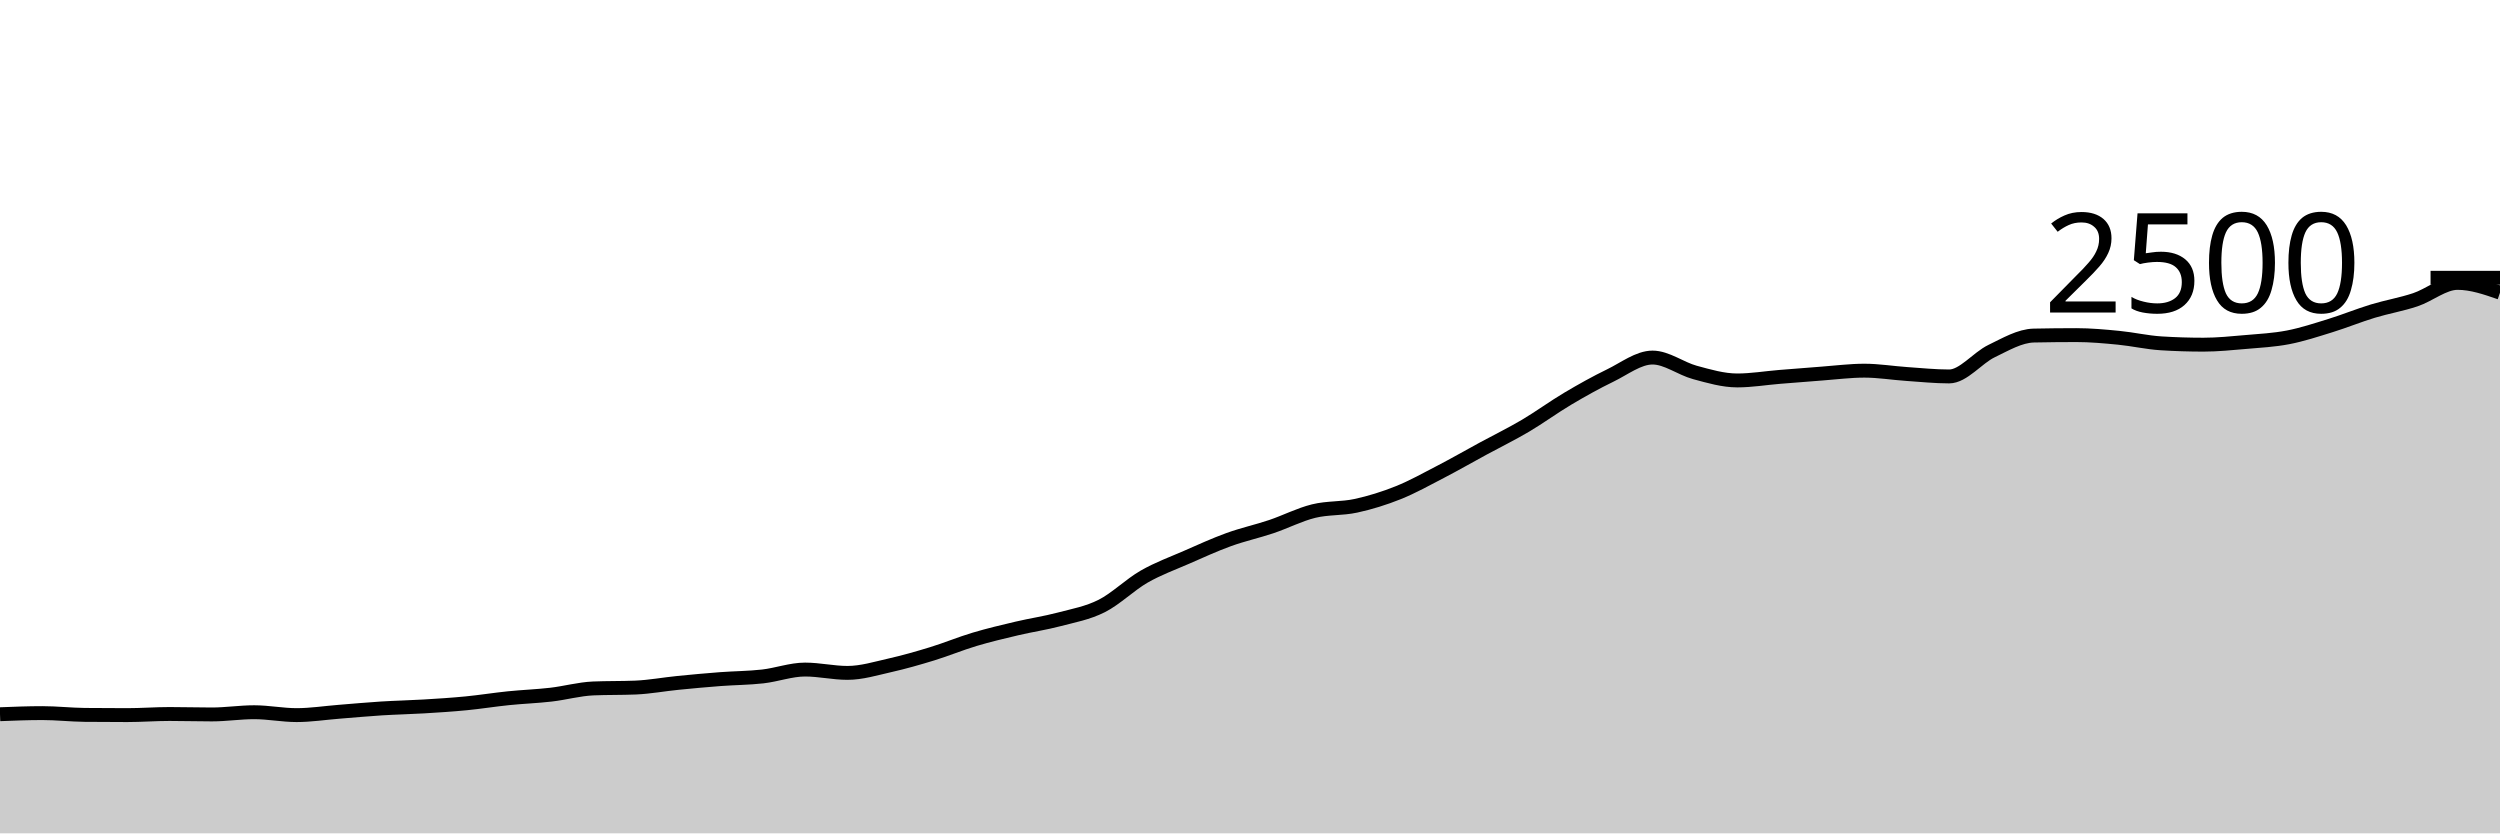
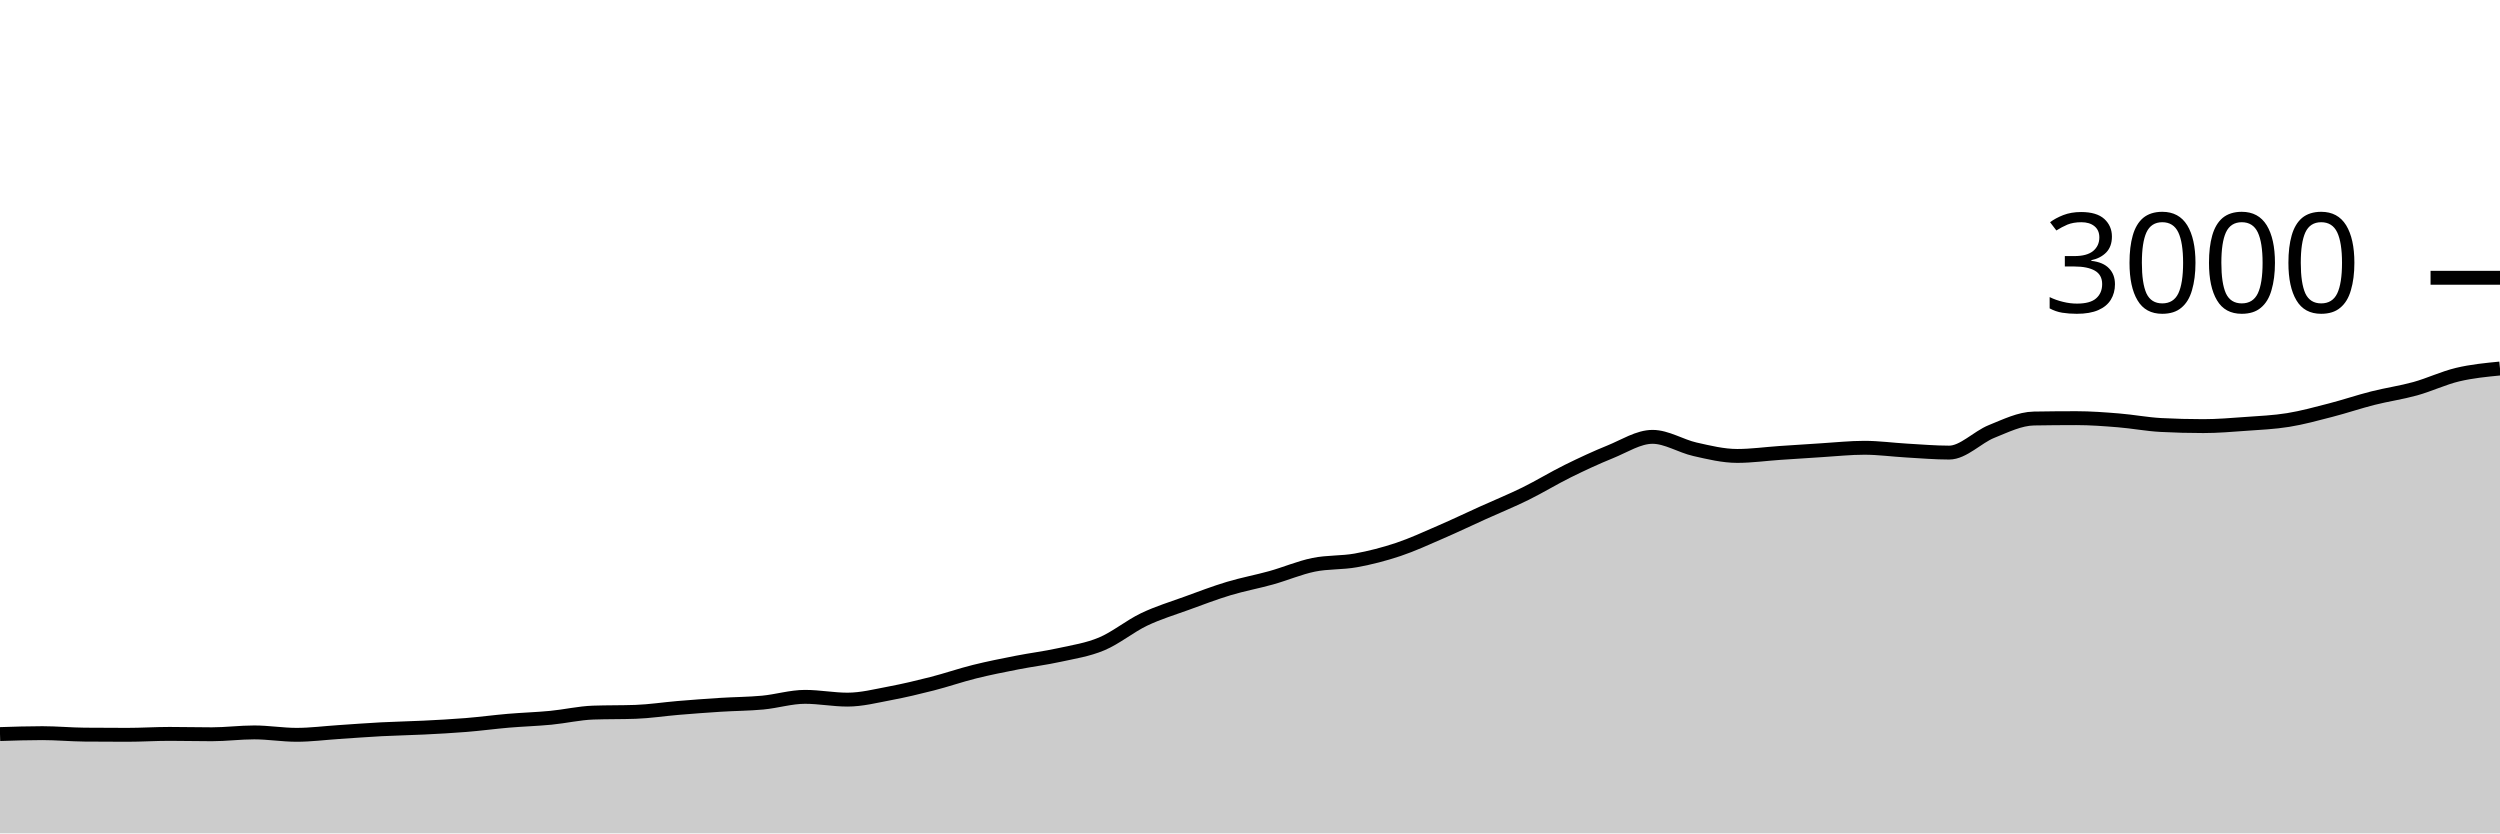
<svg xmlns="http://www.w3.org/2000/svg" viewBox="0 0 180 60">
  <g transform="translate(0,20)">
-     <path class="area" fill="rgba(0, 0, 0, 0.2)" d="M0,31.424C1.017,31.384,2.034,31.344,3.051,31.344C4.068,31.344,5.085,31.461,6.102,31.472C7.119,31.483,8.136,31.488,9.153,31.488C10.169,31.488,11.186,31.408,12.203,31.408C13.22,31.408,14.237,31.44,15.254,31.44C16.271,31.44,17.288,31.28,18.305,31.28C19.322,31.28,20.339,31.488,21.356,31.488C22.373,31.488,23.39,31.328,24.407,31.248C25.424,31.168,26.441,31.072,27.458,31.008C28.475,30.944,29.492,30.925,30.508,30.864C31.525,30.803,32.542,30.739,33.559,30.64C34.576,30.541,35.593,30.376,36.61,30.272C37.627,30.168,38.644,30.133,39.661,30.016C40.678,29.899,41.695,29.611,42.712,29.568C43.729,29.525,44.746,29.547,45.763,29.504C46.78,29.461,47.797,29.269,48.814,29.168C49.831,29.067,50.847,28.973,51.864,28.896C52.881,28.819,53.898,28.819,54.915,28.704C55.932,28.589,56.949,28.208,57.966,28.208C58.983,28.208,60,28.448,61.017,28.448C62.034,28.448,63.051,28.133,64.068,27.904C65.085,27.675,66.102,27.384,67.119,27.072C68.136,26.76,69.153,26.336,70.169,26.032C71.186,25.728,72.203,25.488,73.22,25.248C74.237,25.008,75.254,24.861,76.271,24.592C77.288,24.323,78.305,24.144,79.322,23.632C80.339,23.12,81.356,22.104,82.373,21.52C83.39,20.936,84.407,20.573,85.424,20.128C86.441,19.683,87.458,19.216,88.475,18.848C89.492,18.48,90.508,18.261,91.525,17.92C92.542,17.579,93.559,17.051,94.576,16.8C95.593,16.549,96.61,16.637,97.627,16.416C98.644,16.195,99.661,15.88,100.678,15.472C101.695,15.064,102.712,14.496,103.729,13.968C104.746,13.44,105.763,12.856,106.78,12.304C107.797,11.752,108.814,11.256,109.831,10.656C110.847,10.056,111.864,9.307,112.881,8.704C113.898,8.101,114.915,7.533,115.932,7.04C116.949,6.547,117.966,5.744,118.983,5.744C120,5.744,121.017,6.541,122.034,6.816C123.051,7.091,124.068,7.392,125.085,7.392C126.102,7.392,127.119,7.219,128.136,7.136C129.153,7.053,130.169,6.971,131.186,6.896C132.203,6.821,133.22,6.688,134.237,6.688C135.254,6.688,136.271,6.859,137.288,6.928C138.305,6.997,139.322,7.104,140.339,7.104C141.356,7.104,142.373,5.771,143.39,5.28C144.407,4.789,145.424,4.181,146.441,4.16C147.458,4.139,148.475,4.128,149.492,4.128C150.508,4.128,151.525,4.221,152.542,4.32C153.559,4.419,154.576,4.656,155.593,4.72C156.61,4.784,157.627,4.816,158.644,4.816C159.661,4.816,160.678,4.712,161.695,4.624C162.712,4.536,163.729,4.485,164.746,4.288C165.763,4.091,166.78,3.755,167.797,3.44C168.814,3.125,169.831,2.709,170.847,2.4C171.864,2.091,172.881,1.923,173.898,1.584C174.915,1.245,175.932,0.368,176.949,0.368C177.966,0.368,178.983,0.72,180,1.072L180,40C178.983,40,177.966,40,176.949,40C175.932,40,174.915,40,173.898,40C172.881,40,171.864,40,170.847,40C169.831,40,168.814,40,167.797,40C166.78,40,165.763,40,164.746,40C163.729,40,162.712,40,161.695,40C160.678,40,159.661,40,158.644,40C157.627,40,156.61,40,155.593,40C154.576,40,153.559,40,152.542,40C151.525,40,150.508,40,149.492,40C148.475,40,147.458,40,146.441,40C145.424,40,144.407,40,143.39,40C142.373,40,141.356,40,140.339,40C139.322,40,138.305,40,137.288,40C136.271,40,135.254,40,134.237,40C133.22,40,132.203,40,131.186,40C130.169,40,129.153,40,128.136,40C127.119,40,126.102,40,125.085,40C124.068,40,123.051,40,122.034,40C121.017,40,120,40,118.983,40C117.966,40,116.949,40,115.932,40C114.915,40,113.898,40,112.881,40C111.864,40,110.847,40,109.831,40C108.814,40,107.797,40,106.78,40C105.763,40,104.746,40,103.729,40C102.712,40,101.695,40,100.678,40C99.661,40,98.644,40,97.627,40C96.61,40,95.593,40,94.576,40C93.559,40,92.542,40,91.525,40C90.508,40,89.492,40,88.475,40C87.458,40,86.441,40,85.424,40C84.407,40,83.39,40,82.373,40C81.356,40,80.339,40,79.322,40C78.305,40,77.288,40,76.271,40C75.254,40,74.237,40,73.22,40C72.203,40,71.186,40,70.169,40C69.153,40,68.136,40,67.119,40C66.102,40,65.085,40,64.068,40C63.051,40,62.034,40,61.017,40C60,40,58.983,40,57.966,40C56.949,40,55.932,40,54.915,40C53.898,40,52.881,40,51.864,40C50.847,40,49.831,40,48.814,40C47.797,40,46.78,40,45.763,40C44.746,40,43.729,40,42.712,40C41.695,40,40.678,40,39.661,40C38.644,40,37.627,40,36.61,40C35.593,40,34.576,40,33.559,40C32.542,40,31.525,40,30.508,40C29.492,40,28.475,40,27.458,40C26.441,40,25.424,40,24.407,40C23.39,40,22.373,40,21.356,40C20.339,40,19.322,40,18.305,40C17.288,40,16.271,40,15.254,40C14.237,40,13.22,40,12.203,40C11.186,40,10.169,40,9.153,40C8.136,40,7.119,40,6.102,40C5.085,40,4.068,40,3.051,40C2.034,40,1.017,40,0,40Z" />
-     <path class="line" stroke="black" fill="none" d="M0,31.424C1.017,31.384,2.034,31.344,3.051,31.344C4.068,31.344,5.085,31.461,6.102,31.472C7.119,31.483,8.136,31.488,9.153,31.488C10.169,31.488,11.186,31.408,12.203,31.408C13.22,31.408,14.237,31.44,15.254,31.44C16.271,31.44,17.288,31.28,18.305,31.28C19.322,31.28,20.339,31.488,21.356,31.488C22.373,31.488,23.39,31.328,24.407,31.248C25.424,31.168,26.441,31.072,27.458,31.008C28.475,30.944,29.492,30.925,30.508,30.864C31.525,30.803,32.542,30.739,33.559,30.64C34.576,30.541,35.593,30.376,36.61,30.272C37.627,30.168,38.644,30.133,39.661,30.016C40.678,29.899,41.695,29.611,42.712,29.568C43.729,29.525,44.746,29.547,45.763,29.504C46.78,29.461,47.797,29.269,48.814,29.168C49.831,29.067,50.847,28.973,51.864,28.896C52.881,28.819,53.898,28.819,54.915,28.704C55.932,28.589,56.949,28.208,57.966,28.208C58.983,28.208,60,28.448,61.017,28.448C62.034,28.448,63.051,28.133,64.068,27.904C65.085,27.675,66.102,27.384,67.119,27.072C68.136,26.76,69.153,26.336,70.169,26.032C71.186,25.728,72.203,25.488,73.22,25.248C74.237,25.008,75.254,24.861,76.271,24.592C77.288,24.323,78.305,24.144,79.322,23.632C80.339,23.12,81.356,22.104,82.373,21.52C83.39,20.936,84.407,20.573,85.424,20.128C86.441,19.683,87.458,19.216,88.475,18.848C89.492,18.48,90.508,18.261,91.525,17.92C92.542,17.579,93.559,17.051,94.576,16.8C95.593,16.549,96.61,16.637,97.627,16.416C98.644,16.195,99.661,15.88,100.678,15.472C101.695,15.064,102.712,14.496,103.729,13.968C104.746,13.44,105.763,12.856,106.78,12.304C107.797,11.752,108.814,11.256,109.831,10.656C110.847,10.056,111.864,9.307,112.881,8.704C113.898,8.101,114.915,7.533,115.932,7.04C116.949,6.547,117.966,5.744,118.983,5.744C120,5.744,121.017,6.541,122.034,6.816C123.051,7.091,124.068,7.392,125.085,7.392C126.102,7.392,127.119,7.219,128.136,7.136C129.153,7.053,130.169,6.971,131.186,6.896C132.203,6.821,133.22,6.688,134.237,6.688C135.254,6.688,136.271,6.859,137.288,6.928C138.305,6.997,139.322,7.104,140.339,7.104C141.356,7.104,142.373,5.771,143.39,5.28C144.407,4.789,145.424,4.181,146.441,4.16C147.458,4.139,148.475,4.128,149.492,4.128C150.508,4.128,151.525,4.221,152.542,4.32C153.559,4.419,154.576,4.656,155.593,4.72C156.61,4.784,157.627,4.816,158.644,4.816C159.661,4.816,160.678,4.712,161.695,4.624C162.712,4.536,163.729,4.485,164.746,4.288C165.763,4.091,166.78,3.755,167.797,3.44C168.814,3.125,169.831,2.709,170.847,2.4C171.864,2.091,172.881,1.923,173.898,1.584C174.915,1.245,175.932,0.368,176.949,0.368C177.966,0.368,178.983,0.72,180,1.072" />
+     <path class="area" fill="rgba(0, 0, 0, 0.2)" d="M0,32.853C1.017,32.82,2.034,32.787,3.051,32.787C4.068,32.787,5.085,32.884,6.102,32.893C7.119,32.902,8.136,32.907,9.153,32.907C10.169,32.907,11.186,32.84,12.203,32.84C13.22,32.84,14.237,32.867,15.254,32.867C16.271,32.867,17.288,32.733,18.305,32.733C19.322,32.733,20.339,32.907,21.356,32.907C22.373,32.907,23.39,32.773,24.407,32.707C25.424,32.64,26.441,32.56,27.458,32.507C28.475,32.453,29.492,32.438,30.508,32.387C31.525,32.336,32.542,32.282,33.559,32.2C34.576,32.118,35.593,31.98,36.61,31.893C37.627,31.807,38.644,31.778,39.661,31.68C40.678,31.582,41.695,31.342,42.712,31.307C43.729,31.271,44.746,31.289,45.763,31.253C46.78,31.218,47.797,31.058,48.814,30.973C49.831,30.889,50.847,30.811,51.864,30.747C52.881,30.682,53.898,30.682,54.915,30.587C55.932,30.491,56.949,30.173,57.966,30.173C58.983,30.173,60,30.373,61.017,30.373C62.034,30.373,63.051,30.111,64.068,29.92C65.085,29.729,66.102,29.487,67.119,29.227C68.136,28.967,69.153,28.613,70.169,28.36C71.186,28.107,72.203,27.907,73.22,27.707C74.237,27.507,75.254,27.384,76.271,27.16C77.288,26.936,78.305,26.787,79.322,26.36C80.339,25.933,81.356,25.087,82.373,24.6C83.39,24.113,84.407,23.811,85.424,23.44C86.441,23.069,87.458,22.68,88.475,22.373C89.492,22.067,90.508,21.884,91.525,21.6C92.542,21.316,93.559,20.876,94.576,20.667C95.593,20.458,96.61,20.531,97.627,20.347C98.644,20.162,99.661,19.9,100.678,19.56C101.695,19.22,102.712,18.747,103.729,18.307C104.746,17.867,105.763,17.38,106.78,16.92C107.797,16.46,108.814,16.047,109.831,15.547C110.847,15.047,111.864,14.422,112.881,13.92C113.898,13.418,114.915,12.944,115.932,12.533C116.949,12.122,117.966,11.453,118.983,11.453C120,11.453,121.017,12.118,122.034,12.347C123.051,12.576,124.068,12.827,125.085,12.827C126.102,12.827,127.119,12.682,128.136,12.613C129.153,12.544,130.169,12.476,131.186,12.413C132.203,12.351,133.22,12.24,134.237,12.24C135.254,12.24,136.271,12.382,137.288,12.44C138.305,12.498,139.322,12.587,140.339,12.587C141.356,12.587,142.373,11.476,143.39,11.067C144.407,10.658,145.424,10.151,146.441,10.133C147.458,10.116,148.475,10.107,149.492,10.107C150.508,10.107,151.525,10.184,152.542,10.267C153.559,10.349,154.576,10.547,155.593,10.6C156.61,10.653,157.627,10.68,158.644,10.68C159.661,10.68,160.678,10.593,161.695,10.52C162.712,10.447,163.729,10.404,164.746,10.24C165.763,10.076,166.78,9.796,167.797,9.533C168.814,9.271,169.831,8.924,170.847,8.667C171.864,8.409,172.881,8.269,173.898,7.987C174.915,7.704,175.932,7.216,176.949,6.973C177.966,6.731,178.983,6.632,180,6.533L180,40C178.983,40,177.966,40,176.949,40C175.932,40,174.915,40,173.898,40C172.881,40,171.864,40,170.847,40C169.831,40,168.814,40,167.797,40C166.78,40,165.763,40,164.746,40C163.729,40,162.712,40,161.695,40C160.678,40,159.661,40,158.644,40C157.627,40,156.61,40,155.593,40C154.576,40,153.559,40,152.542,40C151.525,40,150.508,40,149.492,40C148.475,40,147.458,40,146.441,40C145.424,40,144.407,40,143.39,40C142.373,40,141.356,40,140.339,40C139.322,40,138.305,40,137.288,40C136.271,40,135.254,40,134.237,40C133.22,40,132.203,40,131.186,40C130.169,40,129.153,40,128.136,40C127.119,40,126.102,40,125.085,40C124.068,40,123.051,40,122.034,40C121.017,40,120,40,118.983,40C117.966,40,116.949,40,115.932,40C114.915,40,113.898,40,112.881,40C111.864,40,110.847,40,109.831,40C108.814,40,107.797,40,106.78,40C105.763,40,104.746,40,103.729,40C102.712,40,101.695,40,100.678,40C99.661,40,98.644,40,97.627,40C96.61,40,95.593,40,94.576,40C93.559,40,92.542,40,91.525,40C90.508,40,89.492,40,88.475,40C87.458,40,86.441,40,85.424,40C84.407,40,83.39,40,82.373,40C81.356,40,80.339,40,79.322,40C78.305,40,77.288,40,76.271,40C75.254,40,74.237,40,73.22,40C72.203,40,71.186,40,70.169,40C69.153,40,68.136,40,67.119,40C66.102,40,65.085,40,64.068,40C63.051,40,62.034,40,61.017,40C60,40,58.983,40,57.966,40C56.949,40,55.932,40,54.915,40C53.898,40,52.881,40,51.864,40C50.847,40,49.831,40,48.814,40C47.797,40,46.78,40,45.763,40C44.746,40,43.729,40,42.712,40C41.695,40,40.678,40,39.661,40C38.644,40,37.627,40,36.61,40C35.593,40,34.576,40,33.559,40C32.542,40,31.525,40,30.508,40C29.492,40,28.475,40,27.458,40C26.441,40,25.424,40,24.407,40C23.39,40,22.373,40,21.356,40C20.339,40,19.322,40,18.305,40C17.288,40,16.271,40,15.254,40C14.237,40,13.22,40,12.203,40C11.186,40,10.169,40,9.153,40C8.136,40,7.119,40,6.102,40C5.085,40,4.068,40,3.051,40C2.034,40,1.017,40,0,40Z" />
+     <path class="line" stroke="black" fill="none" d="M0,32.853C1.017,32.82,2.034,32.787,3.051,32.787C4.068,32.787,5.085,32.884,6.102,32.893C7.119,32.902,8.136,32.907,9.153,32.907C10.169,32.907,11.186,32.84,12.203,32.84C13.22,32.84,14.237,32.867,15.254,32.867C16.271,32.867,17.288,32.733,18.305,32.733C19.322,32.733,20.339,32.907,21.356,32.907C22.373,32.907,23.39,32.773,24.407,32.707C25.424,32.64,26.441,32.56,27.458,32.507C28.475,32.453,29.492,32.438,30.508,32.387C31.525,32.336,32.542,32.282,33.559,32.2C34.576,32.118,35.593,31.98,36.61,31.893C37.627,31.807,38.644,31.778,39.661,31.68C40.678,31.582,41.695,31.342,42.712,31.307C43.729,31.271,44.746,31.289,45.763,31.253C46.78,31.218,47.797,31.058,48.814,30.973C49.831,30.889,50.847,30.811,51.864,30.747C52.881,30.682,53.898,30.682,54.915,30.587C55.932,30.491,56.949,30.173,57.966,30.173C58.983,30.173,60,30.373,61.017,30.373C62.034,30.373,63.051,30.111,64.068,29.92C65.085,29.729,66.102,29.487,67.119,29.227C68.136,28.967,69.153,28.613,70.169,28.36C71.186,28.107,72.203,27.907,73.22,27.707C74.237,27.507,75.254,27.384,76.271,27.16C77.288,26.936,78.305,26.787,79.322,26.36C80.339,25.933,81.356,25.087,82.373,24.6C83.39,24.113,84.407,23.811,85.424,23.44C86.441,23.069,87.458,22.68,88.475,22.373C89.492,22.067,90.508,21.884,91.525,21.6C92.542,21.316,93.559,20.876,94.576,20.667C95.593,20.458,96.61,20.531,97.627,20.347C98.644,20.162,99.661,19.9,100.678,19.56C101.695,19.22,102.712,18.747,103.729,18.307C104.746,17.867,105.763,17.38,106.78,16.92C107.797,16.46,108.814,16.047,109.831,15.547C110.847,15.047,111.864,14.422,112.881,13.92C113.898,13.418,114.915,12.944,115.932,12.533C116.949,12.122,117.966,11.453,118.983,11.453C120,11.453,121.017,12.118,122.034,12.347C123.051,12.576,124.068,12.827,125.085,12.827C126.102,12.827,127.119,12.682,128.136,12.613C129.153,12.544,130.169,12.476,131.186,12.413C132.203,12.351,133.22,12.24,134.237,12.24C135.254,12.24,136.271,12.382,137.288,12.44C138.305,12.498,139.322,12.587,140.339,12.587C141.356,12.587,142.373,11.476,143.39,11.067C144.407,10.658,145.424,10.151,146.441,10.133C147.458,10.116,148.475,10.107,149.492,10.107C150.508,10.107,151.525,10.184,152.542,10.267C153.559,10.349,154.576,10.547,155.593,10.6C156.61,10.653,157.627,10.68,158.644,10.68C159.661,10.68,160.678,10.593,161.695,10.52C162.712,10.447,163.729,10.404,164.746,10.24C165.763,10.076,166.78,9.796,167.797,9.533C168.814,9.271,169.831,8.924,170.847,8.667C171.864,8.409,172.881,8.269,173.898,7.987C174.915,7.704,175.932,7.216,176.949,6.973C177.966,6.731,178.983,6.632,180,6.533" />
    <path class="axis-ceiling" stroke-width="1" stroke="black" fill="none" d="M175,0L180,0" />
-     <text class="axis-ceiling-label" font-family="sans-serif" text-anchor="end" font-size="10px" x="170" y="2.5">2500</text>
+     <text class="axis-ceiling-label" font-family="sans-serif" text-anchor="end" font-size="10px" x="170" y="2.5">3000</text>
  </g>
</svg>
